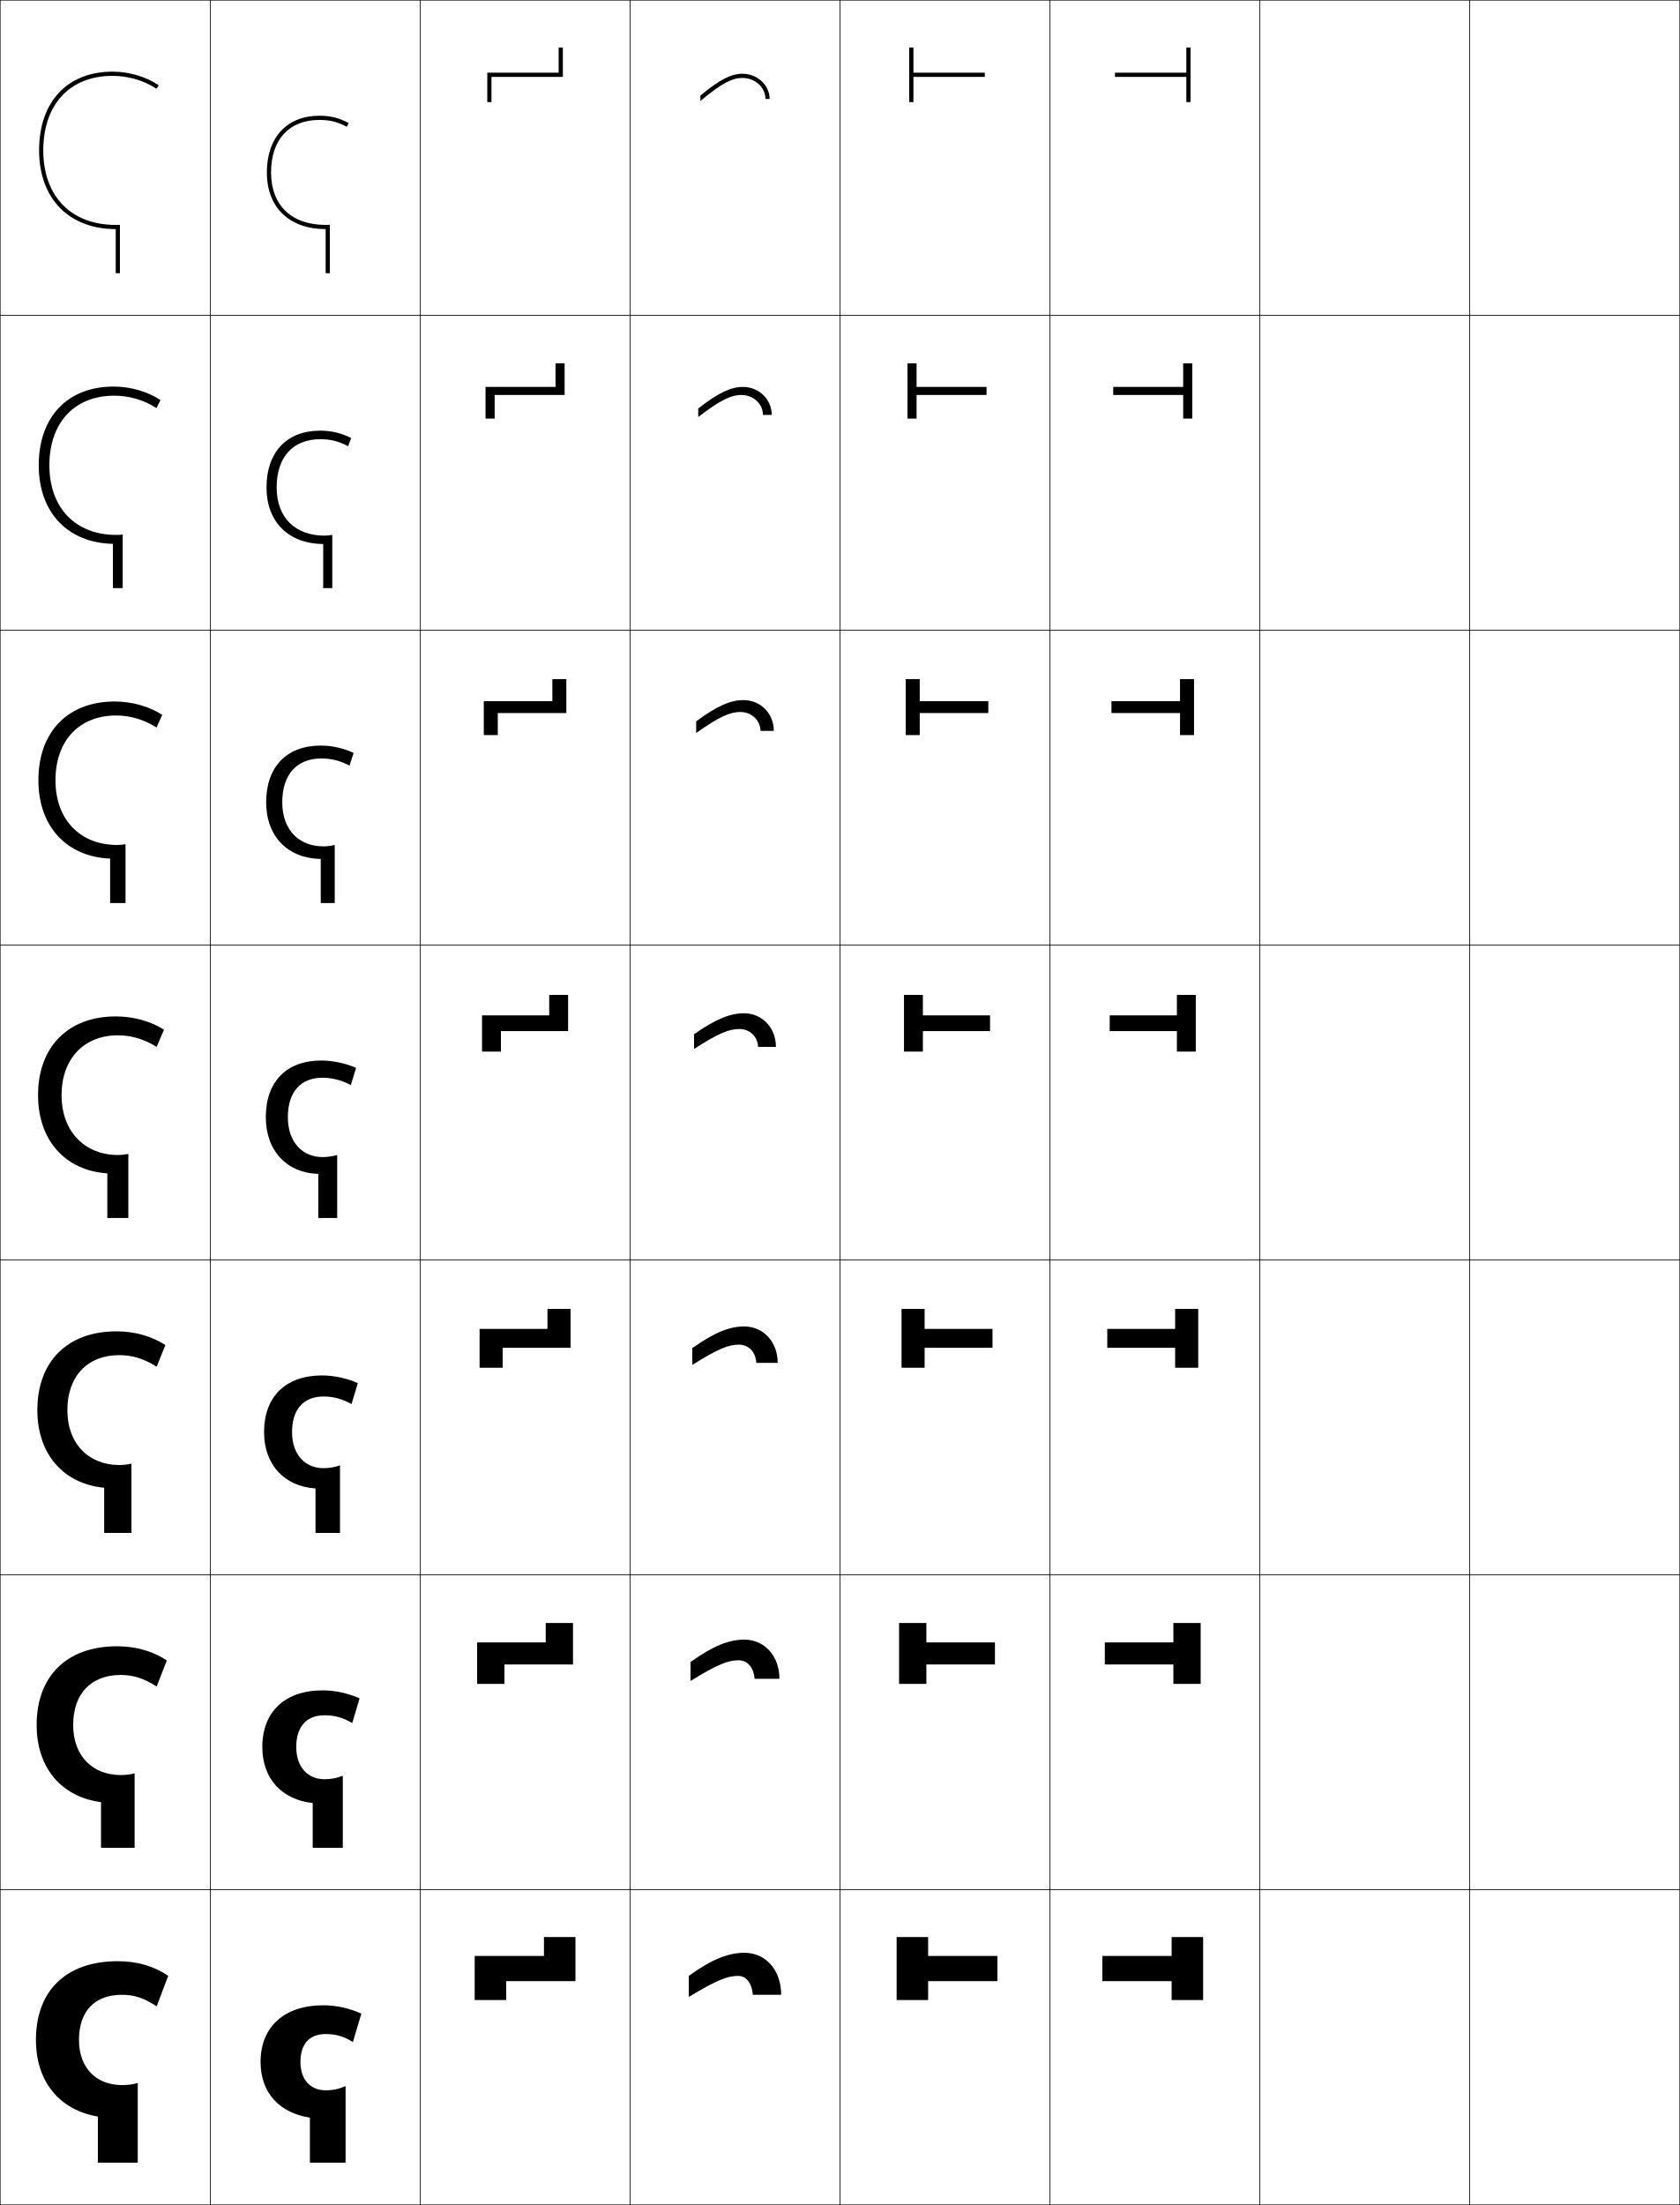
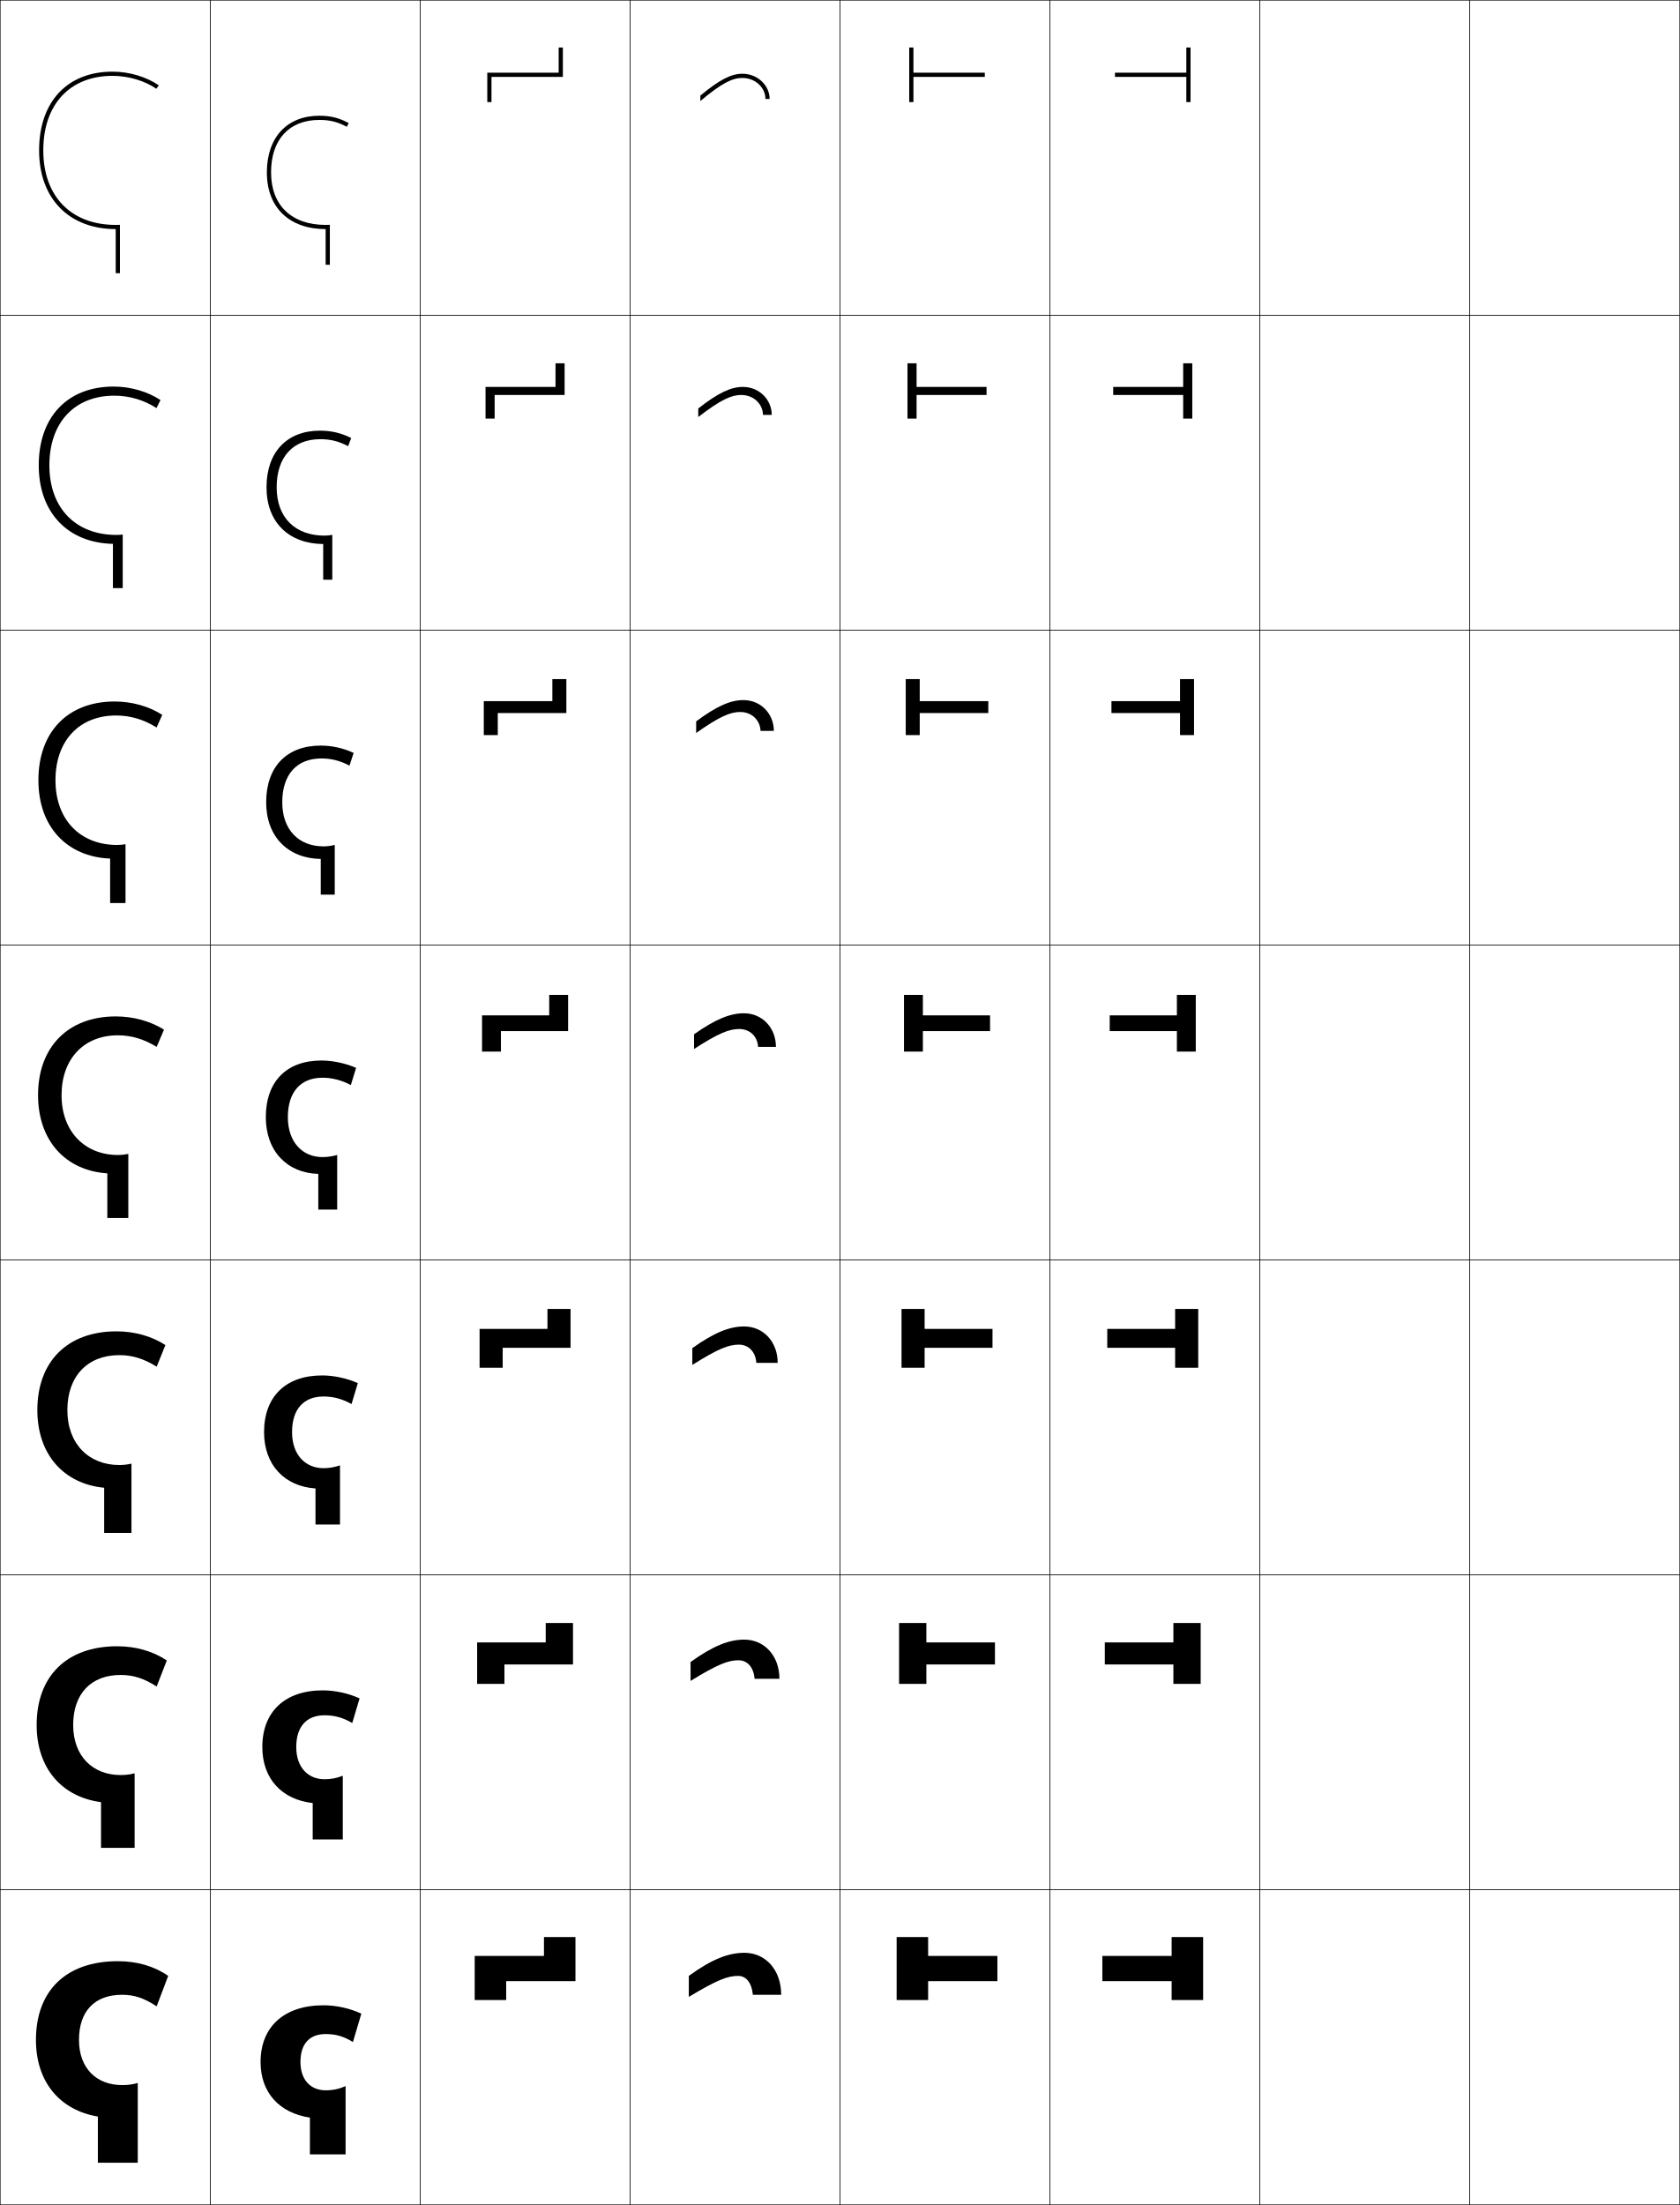
<svg xmlns="http://www.w3.org/2000/svg" width="800.25" height="1050.25" viewBox="0 0 800.25 1050.25" overflow="visible" enable-background="new 0 0 800.25 1050.25" xml:space="preserve">
  <g id="レイヤー1">
    <g>
      <rect x="0.125" y="0.125" fill="none" stroke="#000000" stroke-width="0.25" width="100" height="150" />
      <rect x="0.125" y="150.125" fill="none" stroke="#000000" stroke-width="0.25" width="100" height="150" />
      <rect x="0.125" y="300.125" fill="none" stroke="#000000" stroke-width="0.25" width="100" height="150" />
      <rect x="0.125" y="450.125" fill="none" stroke="#000000" stroke-width="0.25" width="100" height="150" />
      <rect x="0.125" y="600.125" fill="none" stroke="#000000" stroke-width="0.25" width="100" height="150" />
      <rect x="0.125" y="750.125" fill="none" stroke="#000000" stroke-width="0.25" width="100" height="150" />
      <rect x="0.125" y="900.125" fill="none" stroke="#000000" stroke-width="0.25" width="100" height="150" />
      <rect x="100.125" y="0.125" fill="none" stroke="#000000" stroke-width="0.25" width="100" height="150" />
      <rect x="100.125" y="150.125" fill="none" stroke="#000000" stroke-width="0.25" width="100" height="150" />
      <rect x="100.125" y="300.125" fill="none" stroke="#000000" stroke-width="0.25" width="100" height="150" />
      <rect x="100.125" y="450.125" fill="none" stroke="#000000" stroke-width="0.25" width="100" height="150" />
      <rect x="100.125" y="600.125" fill="none" stroke="#000000" stroke-width="0.25" width="100" height="150" />
      <rect x="100.125" y="750.125" fill="none" stroke="#000000" stroke-width="0.25" width="100" height="150" />
      <rect x="100.125" y="900.125" fill="none" stroke="#000000" stroke-width="0.25" width="100" height="150" />
      <rect x="200.125" y="0.125" fill="none" stroke="#000000" stroke-width="0.25" width="100" height="150" />
      <rect x="200.125" y="150.125" fill="none" stroke="#000000" stroke-width="0.25" width="100" height="150" />
      <rect x="200.125" y="300.125" fill="none" stroke="#000000" stroke-width="0.25" width="100" height="150" />
      <rect x="200.125" y="450.125" fill="none" stroke="#000000" stroke-width="0.25" width="100" height="150" />
      <rect x="200.125" y="600.125" fill="none" stroke="#000000" stroke-width="0.25" width="100" height="150" />
      <rect x="200.125" y="750.125" fill="none" stroke="#000000" stroke-width="0.25" width="100" height="150" />
      <rect x="200.125" y="900.125" fill="none" stroke="#000000" stroke-width="0.25" width="100" height="150" />
      <rect x="300.125" y="0.125" fill="none" stroke="#000000" stroke-width="0.25" width="100" height="150" />
      <rect x="300.125" y="150.125" fill="none" stroke="#000000" stroke-width="0.25" width="100" height="150" />
      <rect x="300.125" y="300.125" fill="none" stroke="#000000" stroke-width="0.25" width="100" height="150" />
      <rect x="300.125" y="450.125" fill="none" stroke="#000000" stroke-width="0.25" width="100" height="150" />
      <rect x="300.125" y="600.125" fill="none" stroke="#000000" stroke-width="0.25" width="100" height="150" />
      <rect x="300.125" y="750.125" fill="none" stroke="#000000" stroke-width="0.25" width="100" height="150" />
      <rect x="300.125" y="900.125" fill="none" stroke="#000000" stroke-width="0.25" width="100" height="150" />
      <rect x="400.125" y="0.125" fill="none" stroke="#000000" stroke-width="0.25" width="100" height="150" />
      <rect x="400.125" y="150.125" fill="none" stroke="#000000" stroke-width="0.25" width="100" height="150" />
      <rect x="400.125" y="300.125" fill="none" stroke="#000000" stroke-width="0.25" width="100" height="150" />
      <rect x="400.125" y="450.125" fill="none" stroke="#000000" stroke-width="0.25" width="100" height="150" />
      <rect x="400.125" y="600.125" fill="none" stroke="#000000" stroke-width="0.25" width="100" height="150" />
      <rect x="400.125" y="750.125" fill="none" stroke="#000000" stroke-width="0.25" width="100" height="150" />
      <rect x="400.125" y="900.125" fill="none" stroke="#000000" stroke-width="0.25" width="100" height="150" />
      <rect x="500.125" y="0.125" fill="none" stroke="#000000" stroke-width="0.25" width="100" height="150" />
      <rect x="500.125" y="150.125" fill="none" stroke="#000000" stroke-width="0.25" width="100" height="150" />
      <rect x="500.125" y="300.125" fill="none" stroke="#000000" stroke-width="0.25" width="100" height="150" />
      <rect x="500.125" y="450.125" fill="none" stroke="#000000" stroke-width="0.25" width="100" height="150" />
      <rect x="500.125" y="600.125" fill="none" stroke="#000000" stroke-width="0.25" width="100" height="150" />
      <rect x="500.125" y="750.125" fill="none" stroke="#000000" stroke-width="0.25" width="100" height="150" />
      <rect x="500.125" y="900.125" fill="none" stroke="#000000" stroke-width="0.25" width="100" height="150" />
      <rect x="600.125" y="0.125" fill="none" stroke="#000000" stroke-width="0.25" width="100" height="150" />
      <rect x="600.125" y="150.125" fill="none" stroke="#000000" stroke-width="0.25" width="100" height="150" />
      <rect x="600.125" y="300.125" fill="none" stroke="#000000" stroke-width="0.25" width="100" height="150" />
      <rect x="600.125" y="450.125" fill="none" stroke="#000000" stroke-width="0.25" width="100" height="150" />
      <rect x="600.125" y="600.125" fill="none" stroke="#000000" stroke-width="0.25" width="100" height="150" />
      <rect x="600.125" y="750.125" fill="none" stroke="#000000" stroke-width="0.25" width="100" height="150" />
      <rect x="600.125" y="900.125" fill="none" stroke="#000000" stroke-width="0.25" width="100" height="150" />
      <rect x="700.125" y="0.125" fill="none" stroke="#000000" stroke-width="0.25" width="100" height="150" />
      <rect x="700.125" y="150.125" fill="none" stroke="#000000" stroke-width="0.25" width="100" height="150" />
      <rect x="700.125" y="300.125" fill="none" stroke="#000000" stroke-width="0.25" width="100" height="150" />
      <rect x="700.125" y="450.125" fill="none" stroke="#000000" stroke-width="0.25" width="100" height="150" />
      <rect x="700.125" y="600.125" fill="none" stroke="#000000" stroke-width="0.25" width="100" height="150" />
      <rect x="700.125" y="750.125" fill="none" stroke="#000000" stroke-width="0.25" width="100" height="150" />
      <rect x="700.125" y="900.125" fill="none" stroke="#000000" stroke-width="0.25" width="100" height="150" />
    </g>
    <g>
      <polygon points="259.125,931.625 259.125,922.625 274.125,922.625 274.125,943.625 241.125,943.625 241.125,952.625       226.125,952.625 226.125,931.625 " />
      <polygon points="272.958,792.791 240.292,792.791 240.292,802.041 227.292,802.041       227.292,782.291 259.958,782.291 259.958,773.041 272.958,773.041 " />
      <polygon points="271.792,641.958 239.458,641.958 239.458,651.458 228.458,651.458       228.458,632.958 260.792,632.958 260.792,623.458 271.792,623.458 " />
      <polygon points="270.625,491.125 270.625,473.875 261.625,473.875 261.625,483.625 229.625,483.625 229.625,500.875       238.625,500.875 238.625,491.125 " />
      <polygon points="237.125,350.125 230.458,350.125 230.458,333.958 263.125,333.958       263.125,323.458 269.791,323.458 269.791,339.625 237.125,339.625 " />
      <polygon points="235.625,199.375 231.292,199.375 231.292,184.292 264.625,184.292 264.625,173.042       268.958,173.042 268.958,188.125 235.625,188.125 " />
      <polygon points="266.125,34.625 266.125,22.625 268.125,22.625 268.125,36.625 234.125,36.625 234.125,48.625 232.125,48.625       232.125,34.625 " />
    </g>
    <g>
      <path d="M353.625,35.125c-5.35,0-10.866,2.852-20,10.398V48.125c10.261-8.649,15.35-11,20-11      c6.065,0,11,4.486,11,10h2C366.625,40.828,361.07,35.125,353.625,35.125z" />
      <path d="M332.625,198.625C343.396,190.323,348.442,188.125,353.125,188.125      c5.752,0,10.247,4.182,10.333,9.5H367.625c0-7.219-5.864-13.333-13.75-13.333      c-5.684,0-11.678,2.775-21.25,10.265V198.625z" />
      <path d="M331.625,349.125c11.28-7.955,16.286-10,21-10c5.438,0,9.495,3.879,9.667,9H368.625      c0-8.141-6.173-14.667-14.5-14.667c-6.018,0-12.488,2.698-22.5,10.133V349.125z" />
      <path d="M354.375,482.625c-6.351,0-13.299,2.622-23.75,10v7c11.79-7.607,16.753-9.5,21.5-9.5      c5.125,0,8.742,3.575,9,8.5h8.5C369.625,489.562,363.143,482.625,354.375,482.625z" />
      <path d="M329.791,650.125c12.392-7.794,17.352-9.667,22.167-9.667      c4.613,0,7.979,3.37,8.333,8.667h10.167c0-9.986-6.791-17.333-16-17.333      c-6.73,0-13.996,2.724-24.667,10.333V650.125z" />
      <path d="M328.958,800.625c12.992-7.979,17.949-9.833,22.833-9.833      c4.102,0,7.216,3.165,7.666,8.833h11.834c0-10.908-7.101-18.667-16.75-18.667      c-7.11,0-14.693,2.825-25.583,10.667V800.625z" />
      <path d="M354.625,930.125c-7.489,0-15.39,2.927-26.5,11v10c13.593-8.166,18.547-10,23.5-10      c3.59,0,6.453,2.961,7,9h13.5C372.125,938.295,364.716,930.125,354.625,930.125z" />
    </g>
    <g>
      <polygon points="442.125,931.625 442.125,922.625 427.125,922.625 427.125,952.625 442.125,952.625 442.125,943.625       475.125,943.625 475.125,931.625 " />
      <polygon points="441.291,782.291 441.291,773.041 428.291,773.041 428.291,802.041       441.291,802.041 441.291,792.791 473.958,792.791 473.958,782.291 " />
      <polygon points="440.458,632.958 440.458,623.458 429.458,623.458 429.458,651.458       440.458,651.458 440.458,641.958 472.792,641.958 472.792,632.958 " />
      <polygon points="439.625,483.625 439.625,473.875 430.625,473.875 430.625,500.875 439.625,500.875 439.625,491.125       471.625,491.125 471.625,483.625 " />
      <polygon points="438.125,350.125 438.125,339.625 470.791,339.625 470.791,333.958       438.125,333.958 438.125,323.458 431.458,323.458 431.458,350.125 " />
      <polygon points="436.625,199.375 436.625,188.125 469.958,188.125 469.958,184.292 436.625,184.292       436.625,173.042 432.292,173.042 432.292,199.375 " />
      <polygon points="435.125,34.625 435.125,22.625 433.125,22.625 433.125,48.625 435.125,48.625 435.125,36.625 469.125,36.625       469.125,34.625 " />
    </g>
    <g>
      <polygon points="558.125,931.625 558.125,922.625 573.125,922.625 573.125,952.625 558.125,952.625 558.125,943.625       525.125,943.625 525.125,931.625 " />
      <polygon points="558.958,782.291 558.958,773.041 571.958,773.041 571.958,802.041       558.958,802.041 558.958,792.791 526.292,792.791 526.292,782.291 " />
      <polygon points="559.792,632.958 559.792,623.458 570.792,623.458 570.792,651.458       559.792,651.458 559.792,641.958 527.458,641.958 527.458,632.958 " />
      <polygon points="560.625,483.625 560.625,473.875 569.625,473.875 569.625,500.875 560.625,500.875 560.625,491.125       528.625,491.125 528.625,483.625 " />
      <polygon points="562.125,333.958 562.125,323.458 568.791,323.458 568.791,350.125       562.125,350.125 562.125,339.625 529.458,339.625 529.458,333.958 " />
      <polygon points="563.625,184.292 563.625,173.042 567.958,173.042 567.958,199.375 563.625,199.375       563.625,188.125 530.292,188.125 530.292,184.292 " />
      <polygon points="565.125,34.625 565.125,22.625 567.125,22.625 567.125,48.625 565.125,48.625 565.125,36.625 531.125,36.625       531.125,34.625 " />
    </g>
    <g>
      <path d="M58.125,950.125c5.713,0,10.314,1.436,16.5,5.5l5.5-14.5c-6.534-4.562-14.696-7-24-7      c-24.771,0-39,14.172-39,37.5c0,20.054,11.411,33.45,29.5,36.5v22h19v-38      c-2.44,0.737-4.851,1-7.5,1c-12.012,0-20.5-7.856-20.5-21.5      C37.625,957.773,45.23,950.125,58.125,950.125z" />
      <path d="M57.458,797.791c5.928,0,10.994,1.534,17.167,5.5l4.833-12.4      c-6.537-4.401-14.672-6.766-23.667-6.766c-24.052,0-38.333,14.273-38.333,37.5      c0,20.556,11.949,34.281,30.667,36.75v21.75h16v-35.5      c-2.171,0.599-4.337,0.833-6.667,0.833c-13.14,0-22.6-8.852-22.6-23.833      C34.858,806.647,43.459,797.791,57.458,797.791z" />
      <path d="M56.792,645.458c6.144,0,11.674,1.633,17.833,5.5l4.167-10.301      C72.252,636.415,64.144,634.125,55.458,634.125c-23.333,0-37.667,14.376-37.667,37.5      c0,21.057,12.487,35.113,31.833,37v21.5h13v-33c-1.904,0.46-3.824,0.667-5.833,0.667      c-14.269,0-24.7-9.849-24.7-26.167      C32.092,655.521,41.688,645.458,56.792,645.458z" />
      <path d="M56.125,493.125c6.359,0,12.354,1.73,18.5,5.5l3.5-8.201      c-6.542-4.082-14.623-6.299-23-6.299c-22.614,0-37,14.479-37,37.5      c0,21.559,13.025,35.945,33,37.25v21.25h10v-30.5c-1.636,0.321-3.311,0.5-5,0.5      c-15.397,0-26.8-10.844-26.8-28.5C29.325,504.395,39.917,493.125,56.125,493.125z" />
      <path d="M52.458,430.125h7.333v-28.014c-1.31,0.224-2.649,0.347-4,0.347      c-17.358,0-29.366-11.764-29.366-30.833c0-18.787,11.275-30.833,28.866-30.833      c6.77,0,13.355,1.941,19.29,5.716l2.711-6.017      C70.955,336.412,62.826,334.125,54.625,334.125c-22.272,0-36.333,14.442-36.333,37.5      c0,22.183,13.597,36.463,34.167,37.333V430.125z" />
      <path d="M53.792,280.125h4.667v-25.527c-0.984,0.125-1.987,0.194-3,0.194      c-19.319,0-31.933-12.683-31.933-33.167c0-20.342,11.96-33.167,30.933-33.167      c7.18,0,14.356,2.152,20.078,5.932l1.922-3.833      C70.327,186.484,62.15,184.125,54.125,184.125c-21.931,0-35.667,14.406-35.667,37.5      c0,22.807,14.169,36.982,35.333,37.417V280.125z" />
      <path d="M20.625,71.625c0-21.898,12.645-35.5,33-35.5c7.59,0,15.357,2.363,20.867,6.148      L75.625,40.625c-5.926-4.07-14.15-6.5-22-6.5c-21.589,0-35,14.369-35,37.5      c0,23.432,14.742,37.5,36.5,37.5v21h2v-23.041c-0.659,0.027-1.325,0.041-2,0.041      C33.845,107.125,20.625,93.522,20.625,71.625z" />
    </g>
    <g>
-       <path d="M155.125,968.824c4.783,0,8.584,1.068,13,3.801l4-13.5c-5.365-2.557-12.022-4-18-4      c-18.971,0-30,10.43-30,27c0,14.568,8.925,24.306,23.5,26.5v21.5h17v-36.5      c-3.07,1.36-6.08,2-9.5,2c-7.098,0-12-4.926-12-13.5      C143.125,973.402,147.52,968.824,155.125,968.824z" />
-       <path d="M154.625,816.991c4.684,0,8.774,1.1,13.167,3.7l3.5-11.733      c-5.229-2.433-11.766-3.833-17.5-3.833c-18.18,0-28.833,10.276-28.833,27      c0,15.105,9.349,25.076,24,26.666V880.125h14.333v-34.334      c-2.822,1.127-5.619,1.667-8.667,1.667c-7.879,0-13.5-5.631-13.5-15.333      C141.125,822.241,146.138,816.991,154.625,816.991z" />
-       <path d="M154.125,665.157c4.584,0,8.963,1.133,13.333,3.601l3-9.966      c-5.092-2.309-11.509-3.667-17-3.667c-17.39,0-27.667,10.124-27.667,27      c0,15.644,9.773,25.848,24.5,26.833V730.125h11.667v-32.167      c-2.573,0.893-5.157,1.334-7.833,1.334c-8.662,0-15-6.336-15-17.167      C139.125,671.081,144.756,665.157,154.125,665.157z" />
-       <path d="M153.625,513.324c4.484,0,9.153,1.164,13.5,3.5l2.5-8.199      c-4.955-2.184-11.252-3.5-16.5-3.5c-16.6,0-26.5,9.971-26.5,27c0,16.181,10.197,26.618,25,27      v21h9v-30c-2.324,0.658-4.695,1-7,1c-9.444,0-16.5-7.041-16.5-19      C137.125,519.92,143.375,513.324,153.625,513.324z" />
-       <path d="M152.792,430.125h6.667v-27.685c-1.769,0.449-3.57,0.685-5.333,0.685      c-11.723,0-19.667-7.809-19.667-21c0-13.355,7.033-20.868,18.667-20.868      c4.662,0,8.995,1.081,13.352,3.421l1.982-6.054      c-4.877-2.3-10.412-3.5-15.667-3.5c-16.207,0-26,10.095-26,27      c0,16.434,10.435,26.745,26,27V430.125z" />
-       <path d="M153.958,280.125h4.333v-25.37C157.08,254.996,155.846,255.125,154.625,255.125      c-14.001,0-22.833-8.577-22.833-23c0-14.504,7.815-22.934,20.833-22.934      c4.84,0,8.836,0.998,13.203,3.341l1.464-3.908c-4.799-2.417-9.573-3.5-14.833-3.5      c-15.813,0-25.5,10.221-25.5,27c0,16.687,10.672,26.873,27,27V280.125z" />
-       <path d="M129.125,82.125c0-15.654,8.598-25,23-25c5.018,0,8.678,0.914,13.055,3.262L166.125,58.625      c-4.721-2.533-8.732-3.5-14-3.5c-15.42,0-25,10.346-25,27c0,16.939,10.91,27,28,27v21h2      v-23.055c-0.656,0.032-1.32,0.055-2,0.055C138.845,107.125,129.125,97.779,129.125,82.125z" />
+       <path d="M155.125,968.824c4.783,0,8.584,1.068,13,3.801l4-13.5c-5.365-2.557-12.022-4-18-4      c-18.971,0-30,10.43-30,27c0,14.568,8.925,24.306,23.5,26.5v17.5h17v-32.5      c-3.07,1.36-6.08,2-9.5,2c-7.098,0-12-4.926-12-13.5      C143.125,973.402,147.52,968.824,155.125,968.824z" />
+       <path d="M154.625,816.991c4.684,0,8.774,1.1,13.167,3.7l3.5-11.733      c-5.229-2.433-11.766-3.833-17.5-3.833c-18.18,0-28.833,10.276-28.833,27      c0,15.105,9.349,25.076,24,26.666V876.125h14.333v-30.334      c-2.822,1.127-5.619,1.667-8.667,1.667c-7.879,0-13.5-5.631-13.5-15.333      C141.125,822.241,146.138,816.991,154.625,816.991z" />
+       <path d="M154.125,665.157c4.584,0,8.963,1.133,13.333,3.601l3-9.966      c-5.092-2.309-11.509-3.667-17-3.667c-17.39,0-27.667,10.124-27.667,27      c0,15.644,9.773,25.848,24.5,26.833V726.125h11.667v-28.167      c-2.573,0.893-5.157,1.334-7.833,1.334c-8.662,0-15-6.336-15-17.167      C139.125,671.081,144.756,665.157,154.125,665.157z" />
+       <path d="M153.625,513.324c4.484,0,9.153,1.164,13.5,3.5l2.5-8.199      c-4.955-2.184-11.252-3.5-16.5-3.5c-16.6,0-26.5,9.971-26.5,27c0,16.181,10.197,26.618,25,27      v17h9v-26c-2.324,0.658-4.695,1-7,1c-9.444,0-16.5-7.041-16.5-19      C137.125,519.92,143.375,513.324,153.625,513.324z" />
+       <path d="M152.792,426.125h6.667v-23.685c-1.769,0.449-3.57,0.685-5.333,0.685      c-11.723,0-19.667-7.809-19.667-21c0-13.355,7.033-20.868,18.667-20.868      c4.662,0,8.995,1.081,13.352,3.421l1.982-6.054      c-4.877-2.3-10.412-3.5-15.667-3.5c-16.207,0-26,10.095-26,27      c0,16.434,10.435,26.745,26,27V426.125z" />
+       <path d="M153.958,276.125h4.333v-21.37C157.08,254.996,155.846,255.125,154.625,255.125      c-14.001,0-22.833-8.577-22.833-23c0-14.504,7.815-22.934,20.833-22.934      c4.84,0,8.836,0.998,13.203,3.341l1.464-3.908c-4.799-2.417-9.573-3.5-14.833-3.5      c-15.813,0-25.5,10.221-25.5,27c0,16.687,10.672,26.873,27,27V276.125z" />
+       <path d="M129.125,82.125c0-15.654,8.598-25,23-25c5.018,0,8.678,0.914,13.055,3.262L166.125,58.625      c-4.721-2.533-8.732-3.5-14-3.5c-15.42,0-25,10.346-25,27c0,16.939,10.91,27,28,27v17h2      v-19.055c-0.656,0.032-1.32,0.055-2,0.055C138.845,107.125,129.125,97.779,129.125,82.125z" />
    </g>
  </g>
</svg>
